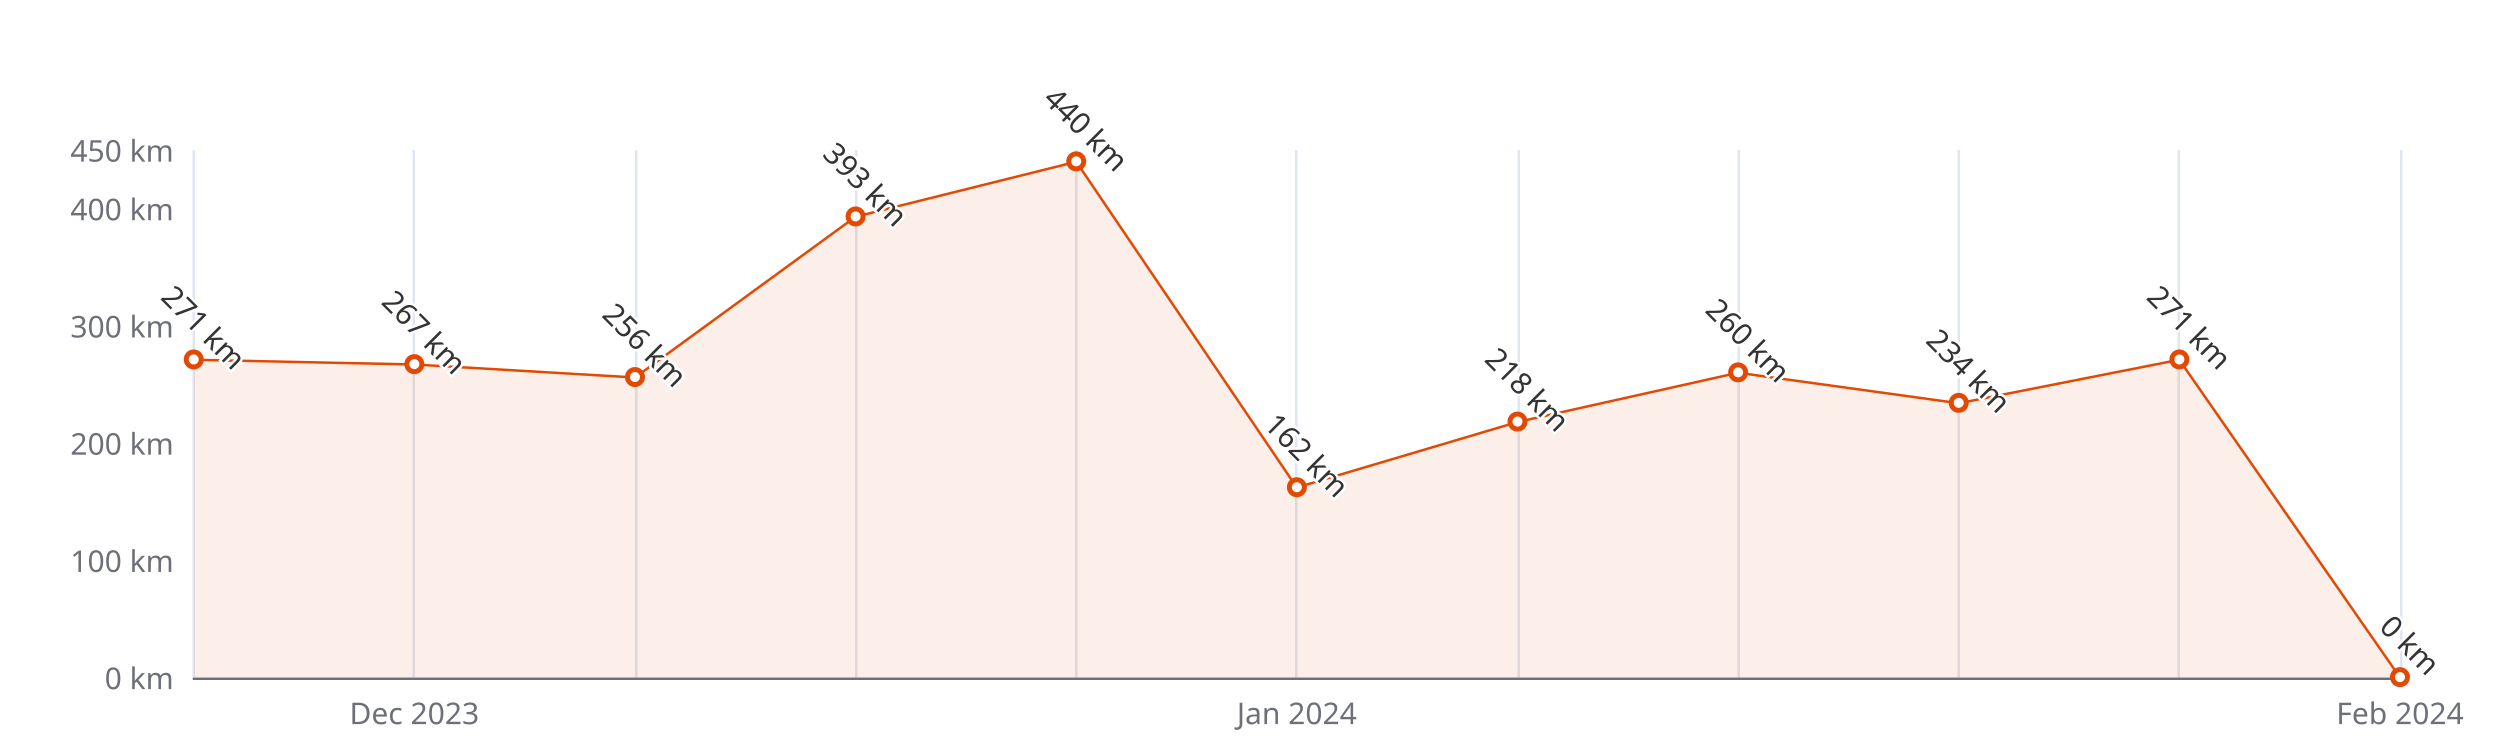
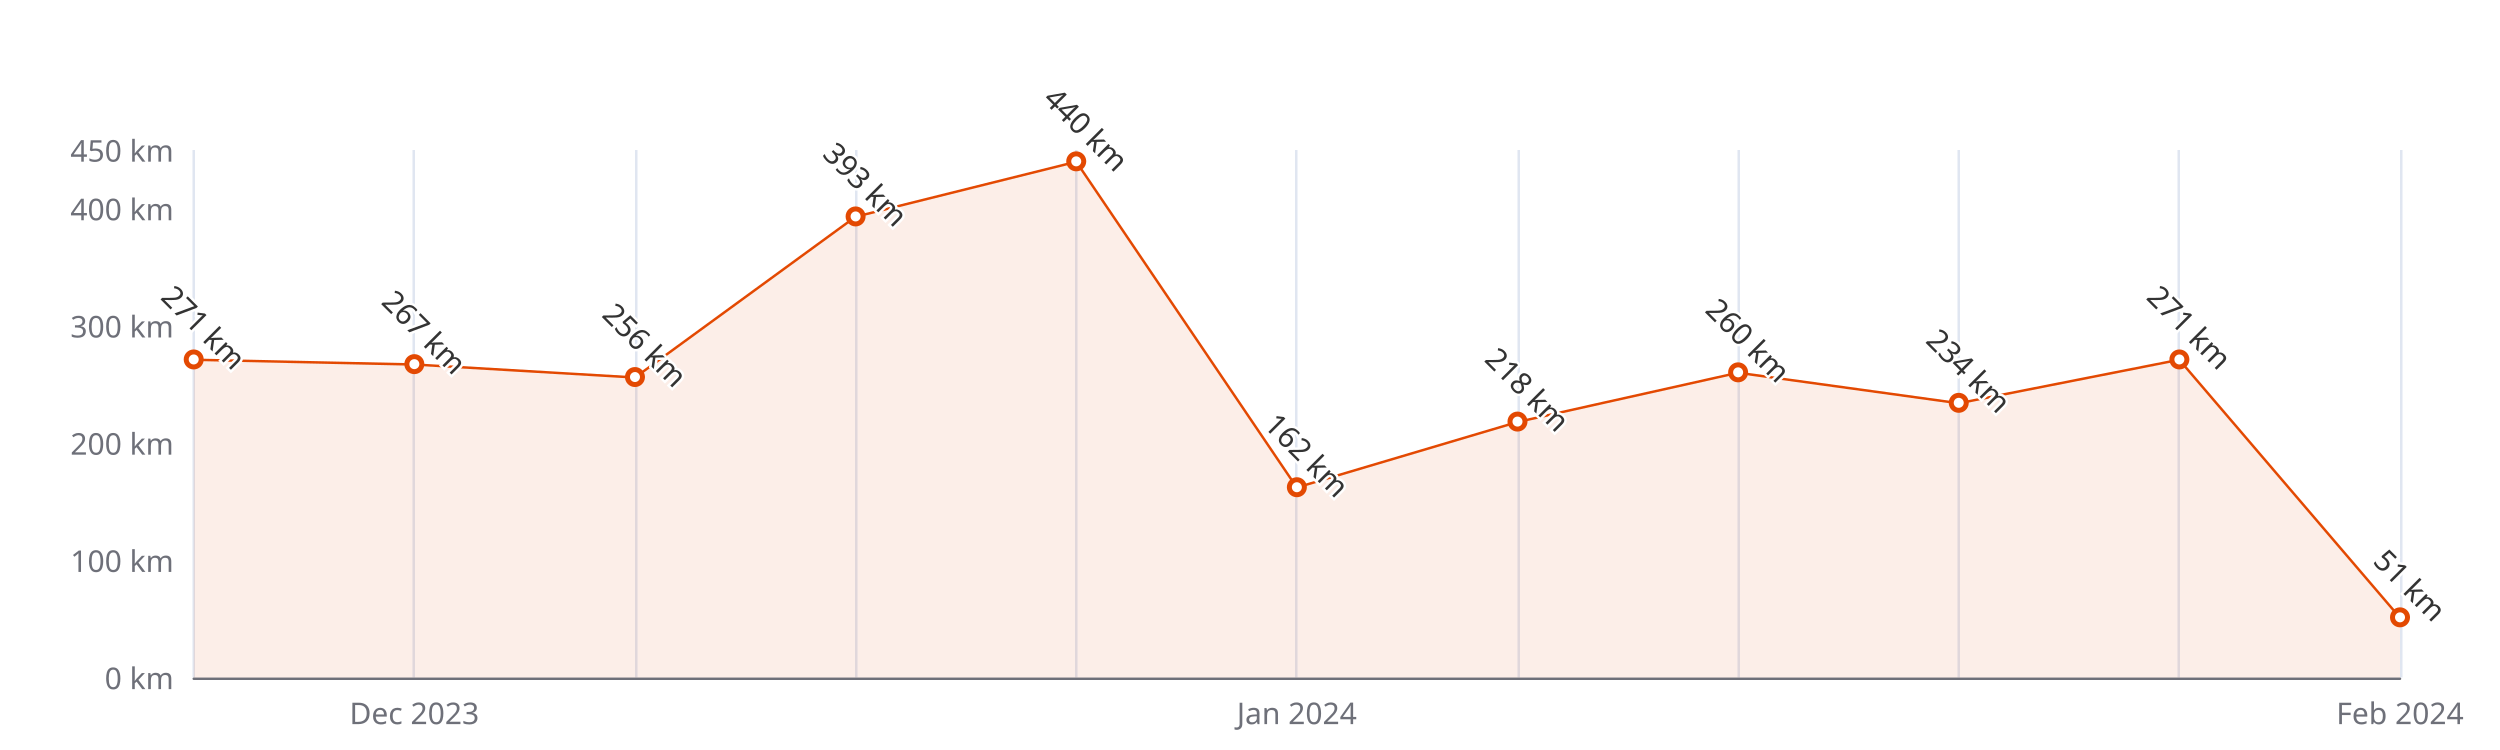
<svg xmlns="http://www.w3.org/2000/svg" width="1000" height="300" version="1.1" baseProfile="full" viewBox="0 0 1000 300">
  <rect width="1000" height="300" x="0" y="0" id="0" fill="#ffffff" />
  <path d="M77.5 60L77.5 271" fill="none" stroke="#E0E6F1" />
  <path d="M165.5 60L165.5 271" fill="none" stroke="#E0E6F1" />
  <path d="M254.5 60L254.5 271" fill="none" stroke="#E0E6F1" />
  <path d="M342.5 60L342.5 271" fill="none" stroke="#E0E6F1" />
  <path d="M430.5 60L430.5 271" fill="none" stroke="#E0E6F1" />
  <path d="M518.5 60L518.5 271" fill="none" stroke="#E0E6F1" />
  <path d="M607.5 60L607.5 271" fill="none" stroke="#E0E6F1" />
  <path d="M695.5 60L695.5 271" fill="none" stroke="#E0E6F1" />
  <path d="M783.5 60L783.5 271" fill="none" stroke="#E0E6F1" />
  <path d="M871.5 60L871.5 271" fill="none" stroke="#E0E6F1" />
  <path d="M960.5 60L960.5 271" fill="none" stroke="#E0E6F1" />
  <path d="M77.5 271.5L960 271.5" fill="none" stroke="#6E7079" stroke-linecap="round" />
  <text dominant-baseline="central" text-anchor="end" style="font-size:12px;font-family:sans-serif;" xml:space="preserve" transform="translate(69.48 271)" fill="#6E7079">0 km</text>
  <text dominant-baseline="central" text-anchor="end" style="font-size:12px;font-family:sans-serif;" xml:space="preserve" transform="translate(69.48 224.1111)" fill="#6E7079">100 km</text>
  <text dominant-baseline="central" text-anchor="end" style="font-size:12px;font-family:sans-serif;" xml:space="preserve" transform="translate(69.48 177.2222)" fill="#6E7079">200 km</text>
  <text dominant-baseline="central" text-anchor="end" style="font-size:12px;font-family:sans-serif;" xml:space="preserve" transform="translate(69.48 130.3333)" fill="#6E7079">300 km</text>
  <text dominant-baseline="central" text-anchor="end" style="font-size:12px;font-family:sans-serif;" xml:space="preserve" transform="translate(69.48 83.4444)" fill="#6E7079">400 km</text>
  <text dominant-baseline="central" text-anchor="end" style="font-size:12px;font-family:sans-serif;" xml:space="preserve" transform="translate(69.48 60)" fill="#6E7079">450 km</text>
  <text dominant-baseline="central" text-anchor="middle" style="font-size:12px;font-family:sans-serif;" xml:space="preserve" y="6" transform="translate(165.732 279)" fill="#6E7079">Dec 2023</text>
  <text dominant-baseline="central" text-anchor="middle" style="font-size:12px;font-family:sans-serif;" xml:space="preserve" y="6" transform="translate(518.74 279)" fill="#6E7079">Jan 2024</text>
  <text dominant-baseline="central" text-anchor="middle" style="font-size:12px;font-family:sans-serif;" xml:space="preserve" y="6" transform="translate(960 279)" fill="#6E7079">Feb 2024</text>
  <g clip-path="url(#zr5-c0)">
-     <path d="M77.5 143.9L165.7 145.8L254 151L342.2 86.7L430.5 64.7L518.7 195L607 168.8L695.2 149.1L783.5 161.3L871.7 143.9L960 271L871.7 271L783.5 271L695.2 271L607 271L518.7 271L430.5 271L342.2 271L254 271L165.7 271L77.5 271Z" fill="rgb(227,73,2)" fill-opacity="0.09" />
-     <path d="M77.5 143.9L165.7 145.8L254 151L342.2 86.7L430.5 64.7L518.7 195L607 168.8L695.2 149.1L783.5 161.3L871.7 143.9L960 271" fill="none" stroke="#E34902" stroke-linejoin="bevel" />
+     <path d="M77.5 143.9L165.7 145.8L254 151L342.2 86.7L430.5 64.7L518.7 195L607 168.8L695.2 149.1L783.5 161.3L871.7 143.9L960 247.1L960 271L871.7 271L783.5 271L695.2 271L607 271L518.7 271L430.5 271L342.2 271L254 271L165.7 271L77.5 271Z" fill="rgb(227,73,2)" fill-opacity="0.09" />
+     <path d="M77.5 143.9L165.7 145.8L254 151L342.2 86.7L430.5 64.7L518.7 195L607 168.8L695.2 149.1L783.5 161.3L871.7 143.9L960 247.1" fill="none" stroke="#E34902" stroke-linejoin="bevel" />
  </g>
  <path d="M1 0A1 1 0 1 1 1 -0.1A1 1 0 0 1 1 0" transform="matrix(3,0,0,3,77.48,143.9311)" fill="#fff" stroke="#E34902" stroke-width="0.667" />
  <path d="M1 0A1 1 0 1 1 1 -0.1A1 1 0 0 1 1 0" transform="matrix(3,0,0,3,165.732,145.8067)" fill="#fff" stroke="#E34902" stroke-width="0.667" />
  <path d="M1 0A1 1 0 1 1 1 -0.1A1 1 0 0 1 1 0" transform="matrix(3,0,0,3,253.984,150.9644)" fill="#fff" stroke="#E34902" stroke-width="0.667" />
  <path d="M1 0A1 1 0 1 1 1 -0.1A1 1 0 0 1 1 0" transform="matrix(3,0,0,3,342.236,86.7267)" fill="#fff" stroke="#E34902" stroke-width="0.667" />
  <path d="M1 0A1 1 0 1 1 1 -0.1A1 1 0 0 1 1 0" transform="matrix(3,0,0,3,430.488,64.6889)" fill="#fff" stroke="#E34902" stroke-width="0.667" />
  <path d="M1 0A1 1 0 1 1 1 -0.1A1 1 0 0 1 1 0" transform="matrix(3,0,0,3,518.74,195.04)" fill="#fff" stroke="#E34902" stroke-width="0.667" />
  <path d="M1 0A1 1 0 1 1 1 -0.1A1 1 0 0 1 1 0" transform="matrix(3,0,0,3,606.992,168.7822)" fill="#fff" stroke="#E34902" stroke-width="0.667" />
  <path d="M1 0A1 1 0 1 1 1 -0.1A1 1 0 0 1 1 0" transform="matrix(3,0,0,3,695.244,149.0889)" fill="#fff" stroke="#E34902" stroke-width="0.667" />
  <path d="M1 0A1 1 0 1 1 1 -0.1A1 1 0 0 1 1 0" transform="matrix(3,0,0,3,783.496,161.28)" fill="#fff" stroke="#E34902" stroke-width="0.667" />
  <path d="M1 0A1 1 0 1 1 1 -0.1A1 1 0 0 1 1 0" transform="matrix(3,0,0,3,871.748,143.9311)" fill="#fff" stroke="#E34902" stroke-width="0.667" />
-   <path d="M1 0A1 1 0 1 1 1 -0.1A1 1 0 0 1 1 0" transform="matrix(3,0,0,3,960,271)" fill="#fff" stroke="#E34902" stroke-width="0.667" />
+   <path d="M1 0A1 1 0 1 1 1 -0.1A1 1 0 0 1 1 0" transform="matrix(3,0,0,3,960,247.0867)" fill="#fff" stroke="#E34902" stroke-width="0.667" />
  <text dominant-baseline="central" text-anchor="middle" style="font-size:12px;font-family:sans-serif;" xml:space="preserve" y="-6" transform="matrix(0.707,0.707,-0.707,0.707,77.48,134.9311)" fill="#333" stroke="rgb(255,255,255)" stroke-width="2" paint-order="stroke" stroke-miterlimit="2">271 km</text>
  <text dominant-baseline="central" text-anchor="middle" style="font-size:12px;font-family:sans-serif;" xml:space="preserve" y="-6" transform="matrix(0.707,0.707,-0.707,0.707,165.732,136.8067)" fill="#333" stroke="rgb(255,255,255)" stroke-width="2" paint-order="stroke" stroke-miterlimit="2">267 km</text>
  <text dominant-baseline="central" text-anchor="middle" style="font-size:12px;font-family:sans-serif;" xml:space="preserve" y="-6" transform="matrix(0.707,0.707,-0.707,0.707,253.984,141.9644)" fill="#333" stroke="rgb(255,255,255)" stroke-width="2" paint-order="stroke" stroke-miterlimit="2">256 km</text>
  <text dominant-baseline="central" text-anchor="middle" style="font-size:12px;font-family:sans-serif;" xml:space="preserve" y="-6" transform="matrix(0.707,0.707,-0.707,0.707,342.236,77.7267)" fill="#333" stroke="rgb(255,255,255)" stroke-width="2" paint-order="stroke" stroke-miterlimit="2">393 km</text>
  <text dominant-baseline="central" text-anchor="middle" style="font-size:12px;font-family:sans-serif;" xml:space="preserve" y="-6" transform="matrix(0.707,0.707,-0.707,0.707,430.488,55.6889)" fill="#333" stroke="rgb(255,255,255)" stroke-width="2" paint-order="stroke" stroke-miterlimit="2">440 km</text>
  <text dominant-baseline="central" text-anchor="middle" style="font-size:12px;font-family:sans-serif;" xml:space="preserve" y="-6" transform="matrix(0.707,0.707,-0.707,0.707,518.74,186.04)" fill="#333" stroke="rgb(255,255,255)" stroke-width="2" paint-order="stroke" stroke-miterlimit="2">162 km</text>
  <text dominant-baseline="central" text-anchor="middle" style="font-size:12px;font-family:sans-serif;" xml:space="preserve" y="-6" transform="matrix(0.707,0.707,-0.707,0.707,606.992,159.7822)" fill="#333" stroke="rgb(255,255,255)" stroke-width="2" paint-order="stroke" stroke-miterlimit="2">218 km</text>
  <text dominant-baseline="central" text-anchor="middle" style="font-size:12px;font-family:sans-serif;" xml:space="preserve" y="-6" transform="matrix(0.707,0.707,-0.707,0.707,695.244,140.0889)" fill="#333" stroke="rgb(255,255,255)" stroke-width="2" paint-order="stroke" stroke-miterlimit="2">260 km</text>
  <text dominant-baseline="central" text-anchor="middle" style="font-size:12px;font-family:sans-serif;" xml:space="preserve" y="-6" transform="matrix(0.707,0.707,-0.707,0.707,783.496,152.28)" fill="#333" stroke="rgb(255,255,255)" stroke-width="2" paint-order="stroke" stroke-miterlimit="2">234 km</text>
  <text dominant-baseline="central" text-anchor="middle" style="font-size:12px;font-family:sans-serif;" xml:space="preserve" y="-6" transform="matrix(0.707,0.707,-0.707,0.707,871.748,134.9311)" fill="#333" stroke="rgb(255,255,255)" stroke-width="2" paint-order="stroke" stroke-miterlimit="2">271 km</text>
-   <text dominant-baseline="central" text-anchor="middle" style="font-size:12px;font-family:sans-serif;" xml:space="preserve" y="-6" transform="matrix(0.707,0.707,-0.707,0.707,960,262)" fill="#333" stroke="rgb(255,255,255)" stroke-width="2" paint-order="stroke" stroke-miterlimit="2">0 km</text>
+   <text dominant-baseline="central" text-anchor="middle" style="font-size:12px;font-family:sans-serif;" xml:space="preserve" y="-6" transform="matrix(0.707,0.707,-0.707,0.707,960,238.0867)" fill="#333" stroke="rgb(255,255,255)" stroke-width="2" paint-order="stroke" stroke-miterlimit="2">51 km</text>
  <defs>
    <clipPath id="zr5-c0">
      <path d="M76 59.5l884 0l0 212l-884 0Z" fill="#000" />
    </clipPath>
  </defs>
</svg>
